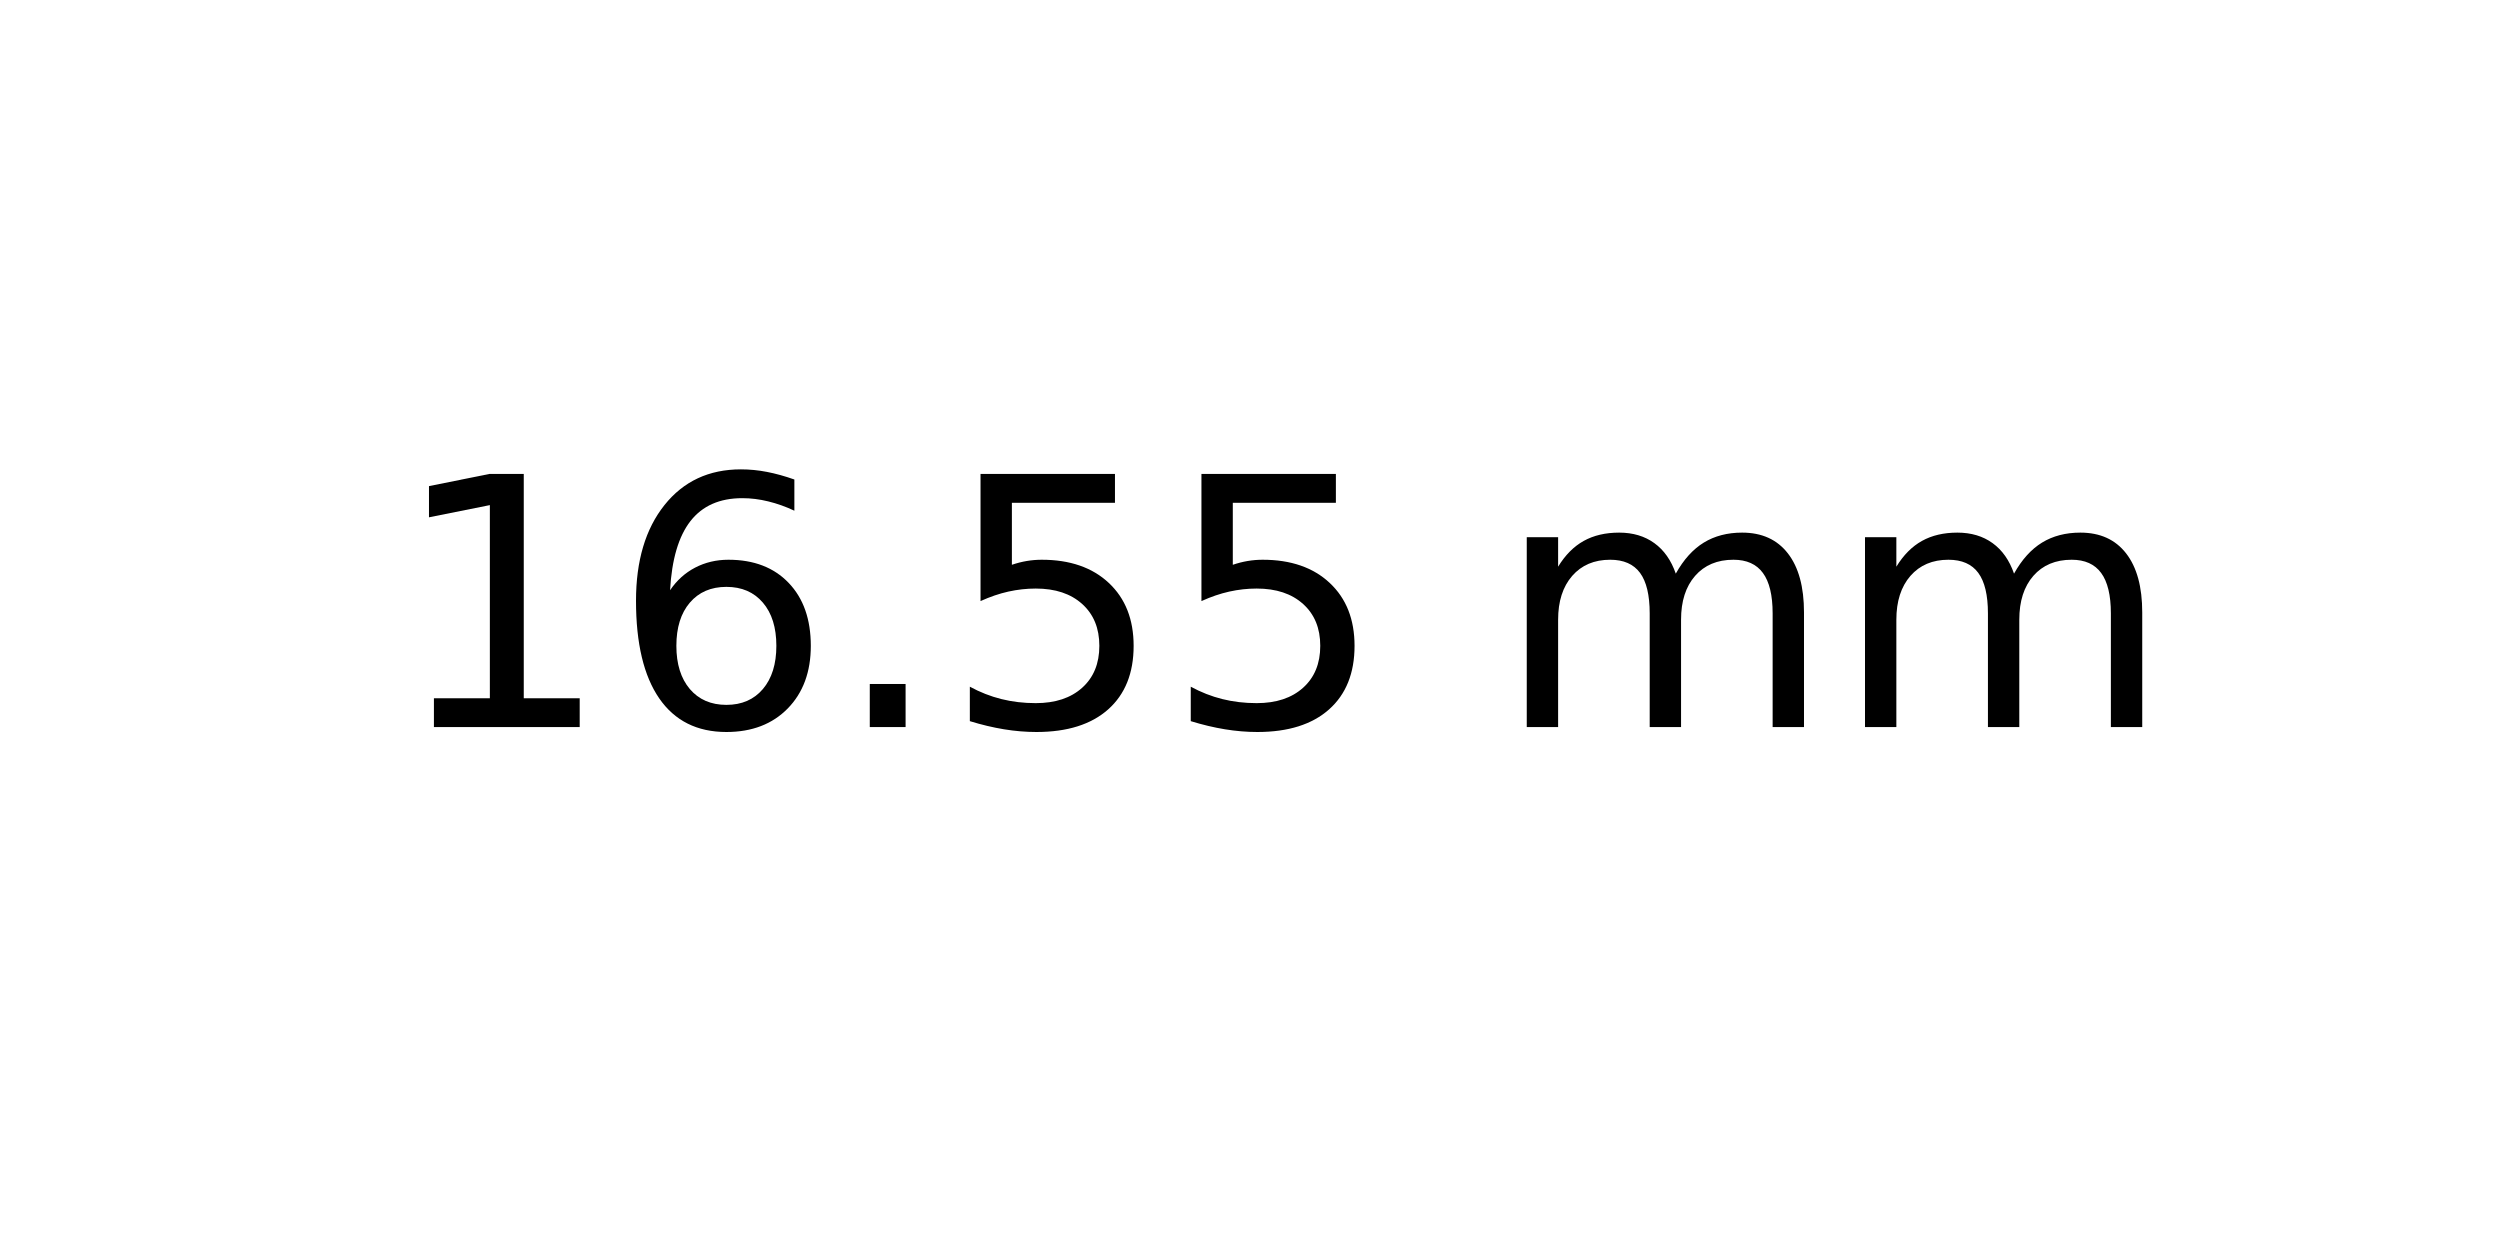
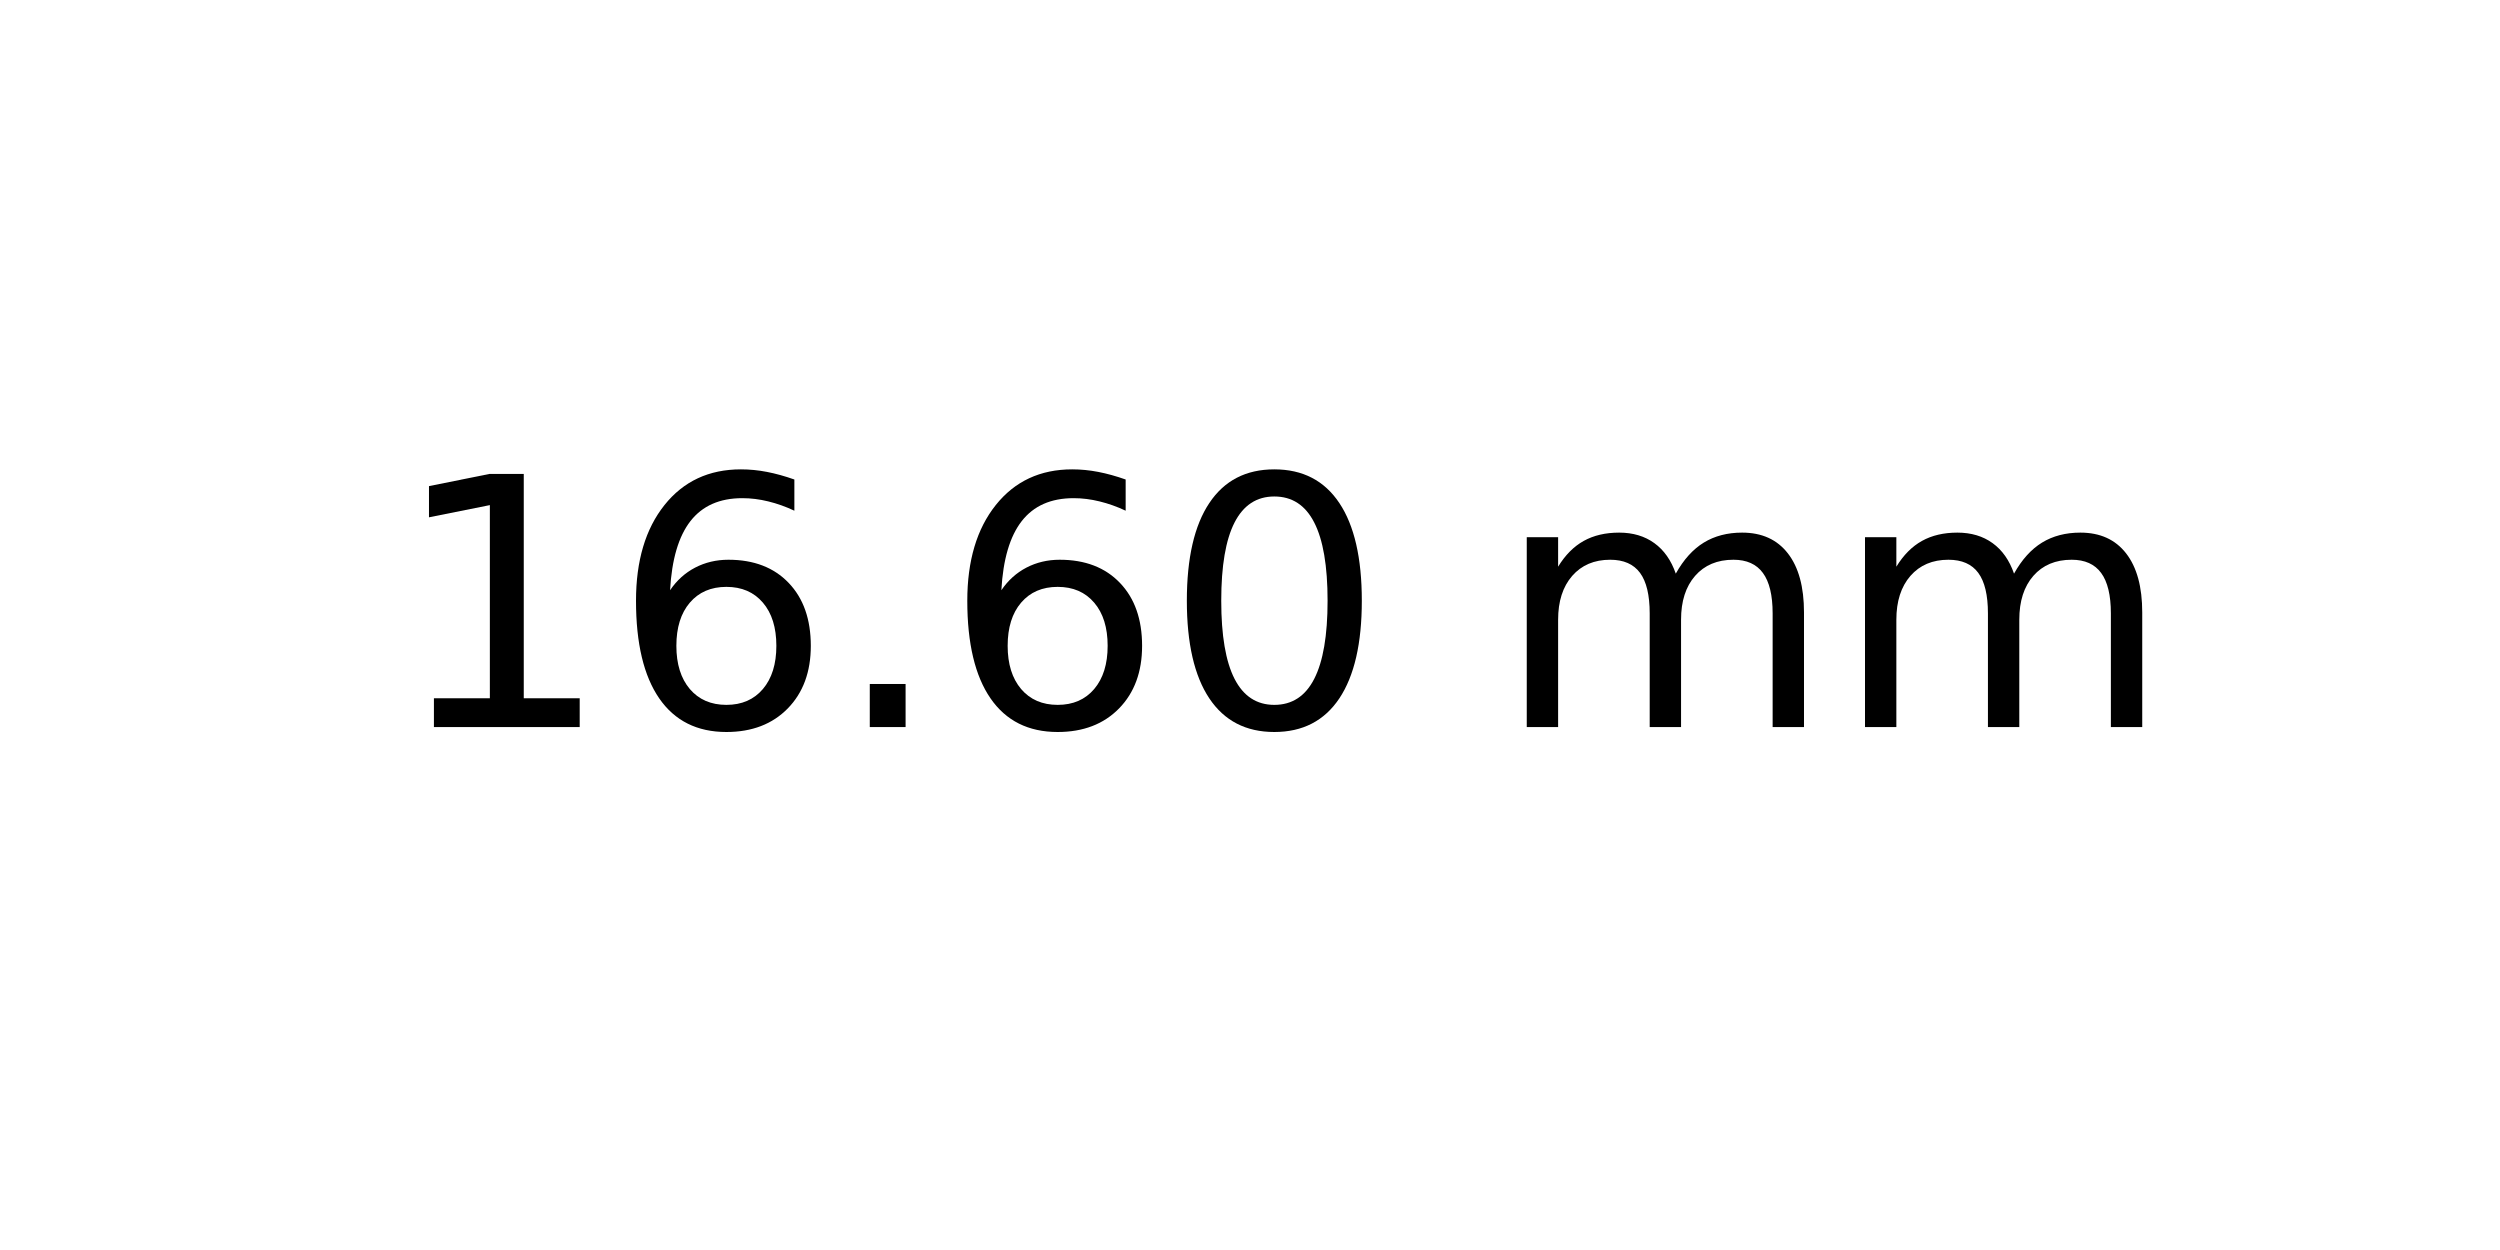
<svg xmlns="http://www.w3.org/2000/svg" xmlns:xlink="http://www.w3.org/1999/xlink" width="72pt" height="36pt" viewBox="0 0 72 36" version="1.1">
  <defs>
    <style type="text/css">*{stroke-linejoin: round; stroke-linecap: butt}</style>
  </defs>
  <g id="figure_1">
    <g id="axes_1">
      <g id="text_1">
        <g transform="translate(11.25625 20.93937) scale(0.1 -0.1)">
          <defs>
            <path id="DejaVuSans-31" d="M 794 531  L 1825 531  L 1825 4091  L 703 3866  L 703 4441  L 1819 4666  L 2450 4666  L 2450 531  L 3481 531  L 3481 0  L 794 0  L 794 531  z " transform="scale(0.015625)" />
            <path id="DejaVuSans-36" d="M 2113 2584  Q 1688 2584 1439 2293  Q 1191 2003 1191 1497  Q 1191 994 1439 701  Q 1688 409 2113 409  Q 2538 409 2786 701  Q 3034 994 3034 1497  Q 3034 2003 2786 2293  Q 2538 2584 2113 2584  z M 3366 4563  L 3366 3988  Q 3128 4100 2886 4159  Q 2644 4219 2406 4219  Q 1781 4219 1451 3797  Q 1122 3375 1075 2522  Q 1259 2794 1537 2939  Q 1816 3084 2150 3084  Q 2853 3084 3261 2657  Q 3669 2231 3669 1497  Q 3669 778 3244 343  Q 2819 -91 2113 -91  Q 1303 -91 875 529  Q 447 1150 447 2328  Q 447 3434 972 4092  Q 1497 4750 2381 4750  Q 2619 4750 2861 4703  Q 3103 4656 3366 4563  z " transform="scale(0.015625)" />
            <path id="DejaVuSans-2e" d="M 684 794  L 1344 794  L 1344 0  L 684 0  L 684 794  z " transform="scale(0.015625)" />
-             <path id="DejaVuSans-35" d="M 691 4666  L 3169 4666  L 3169 4134  L 1269 4134  L 1269 2991  Q 1406 3038 1543 3061  Q 1681 3084 1819 3084  Q 2600 3084 3056 2656  Q 3513 2228 3513 1497  Q 3513 744 3044 326  Q 2575 -91 1722 -91  Q 1428 -91 1123 -41  Q 819 9 494 109  L 494 744  Q 775 591 1075 516  Q 1375 441 1709 441  Q 2250 441 2565 725  Q 2881 1009 2881 1497  Q 2881 1984 2565 2268  Q 2250 2553 1709 2553  Q 1456 2553 1204 2497  Q 953 2441 691 2322  L 691 4666  z " transform="scale(0.015625)" />
+             <path id="DejaVuSans-30" d="M 2034 4250  Q 1547 4250 1301 3770  Q 1056 3291 1056 2328  Q 1056 1369 1301 889  Q 1547 409 2034 409  Q 2525 409 2770 889  Q 3016 1369 3016 2328  Q 3016 3291 2770 3770  Q 2525 4250 2034 4250  z M 2034 4750  Q 2819 4750 3233 4129  Q 3647 3509 3647 2328  Q 3647 1150 3233 529  Q 2819 -91 2034 -91  Q 1250 -91 836 529  Q 422 1150 422 2328  Q 422 3509 836 4129  Q 1250 4750 2034 4750  z " transform="scale(0.015625)" />
            <path id="DejaVuSans-20" transform="scale(0.015625)" />
            <path id="DejaVuSans-6d" d="M 3328 2828  Q 3544 3216 3844 3400  Q 4144 3584 4550 3584  Q 5097 3584 5394 3201  Q 5691 2819 5691 2113  L 5691 0  L 5113 0  L 5113 2094  Q 5113 2597 4934 2840  Q 4756 3084 4391 3084  Q 3944 3084 3684 2787  Q 3425 2491 3425 1978  L 3425 0  L 2847 0  L 2847 2094  Q 2847 2600 2669 2842  Q 2491 3084 2119 3084  Q 1678 3084 1418 2786  Q 1159 2488 1159 1978  L 1159 0  L 581 0  L 581 3500  L 1159 3500  L 1159 2956  Q 1356 3278 1631 3431  Q 1906 3584 2284 3584  Q 2666 3584 2933 3390  Q 3200 3197 3328 2828  z " transform="scale(0.015625)" />
          </defs>
          <use xlink:href="#DejaVuSans-31" />
          <use xlink:href="#DejaVuSans-36" x="63.623" />
          <use xlink:href="#DejaVuSans-2e" x="127.246" />
-           <use xlink:href="#DejaVuSans-35" x="159.033" />
-           <use xlink:href="#DejaVuSans-35" x="222.656" />
+           <use xlink:href="#DejaVuSans-36" x="159.033" />
+           <use xlink:href="#DejaVuSans-30" x="222.656" />
          <use xlink:href="#DejaVuSans-20" x="286.279" />
          <use xlink:href="#DejaVuSans-6d" x="318.066" />
          <use xlink:href="#DejaVuSans-6d" x="415.479" />
        </g>
      </g>
    </g>
  </g>
</svg>
